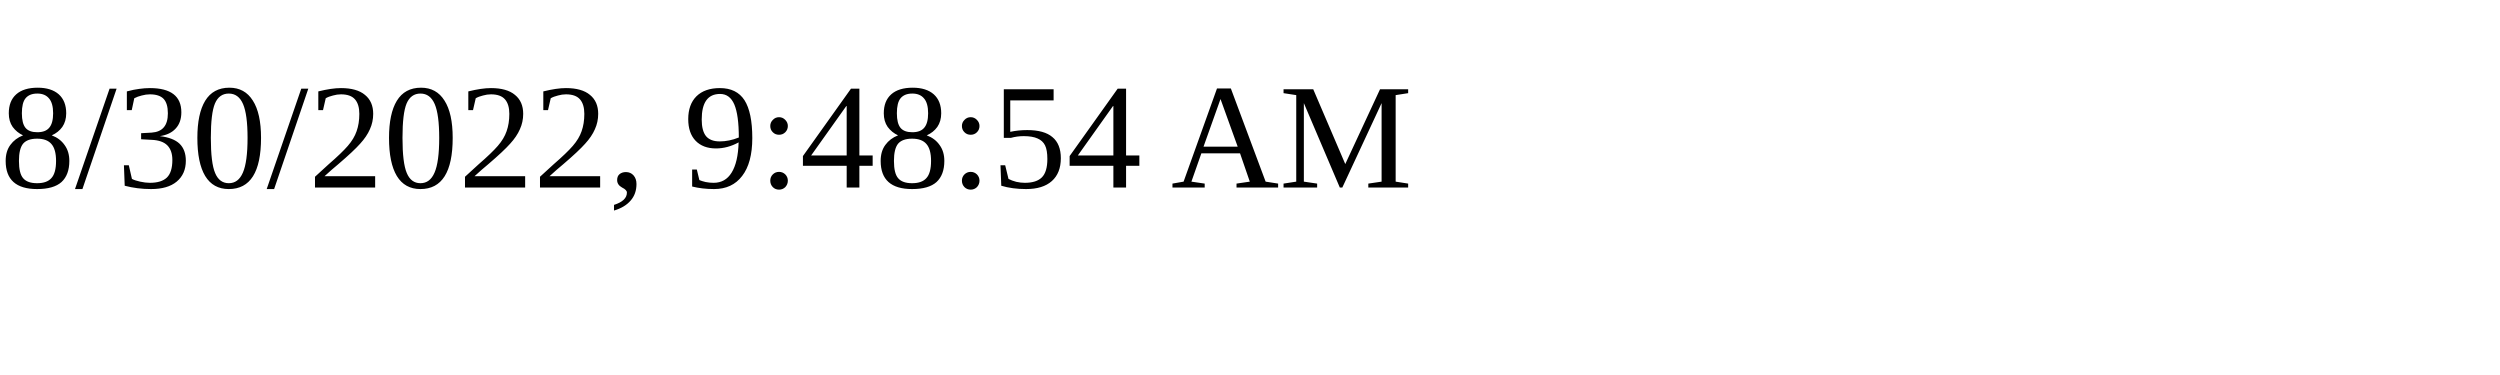
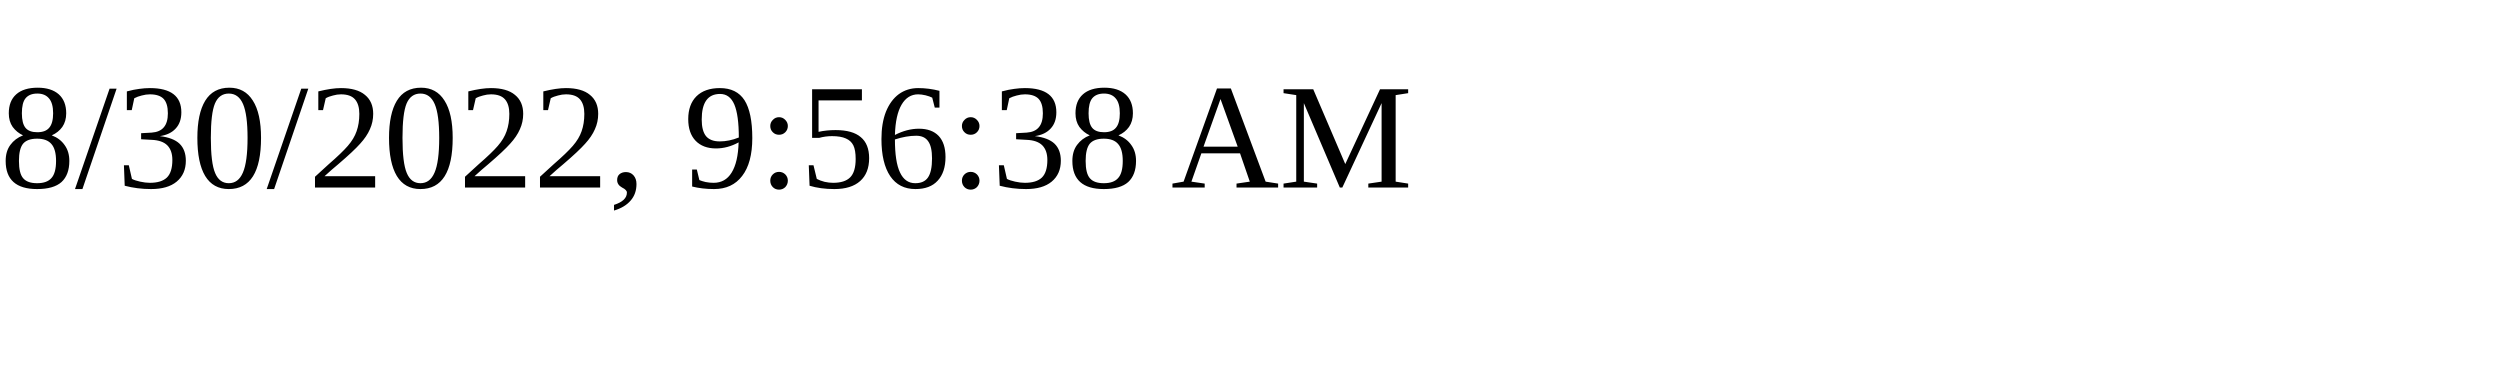
<svg xmlns="http://www.w3.org/2000/svg" height="30" width="200">
-   <text x="0" y="15">8/30/2022, 9:48:54 AM</text>
+   <text x="0" y="15">8/30/2022, 9:56:38 AM</text>
</svg>
